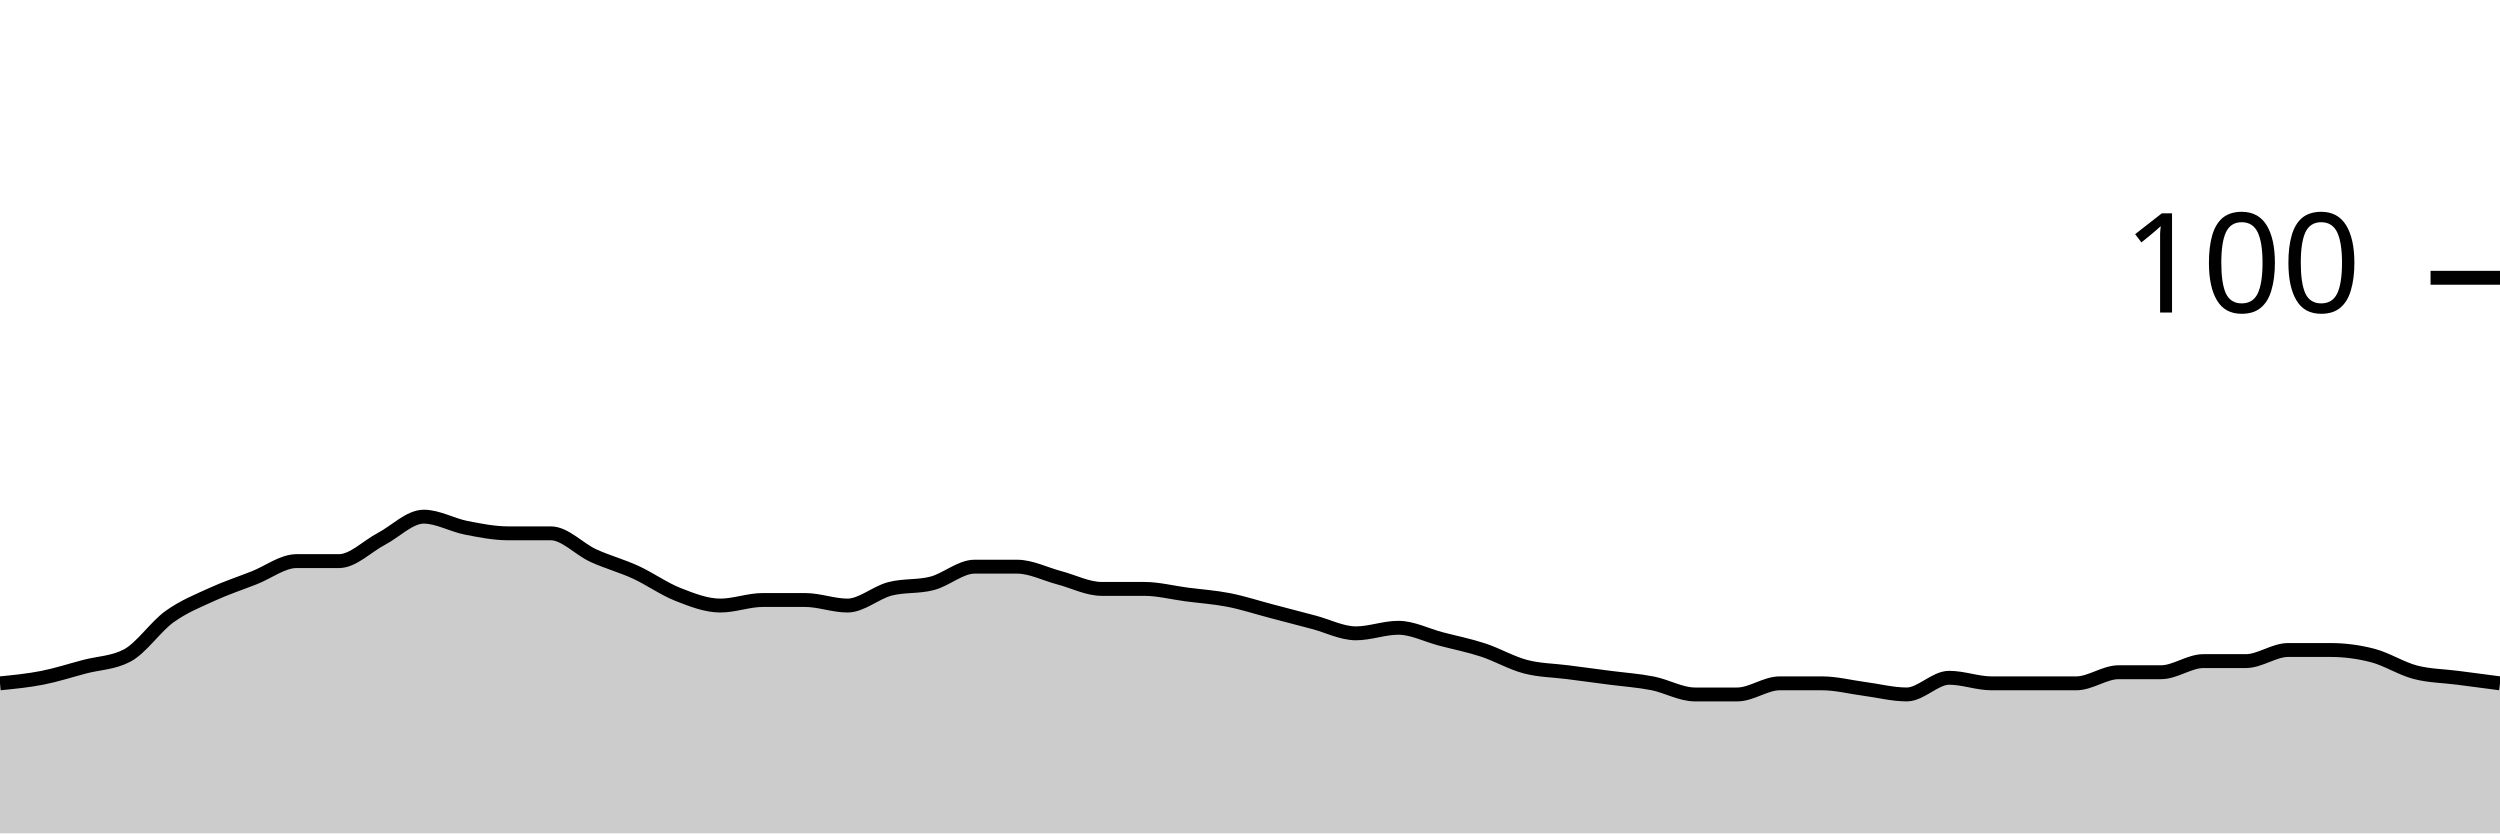
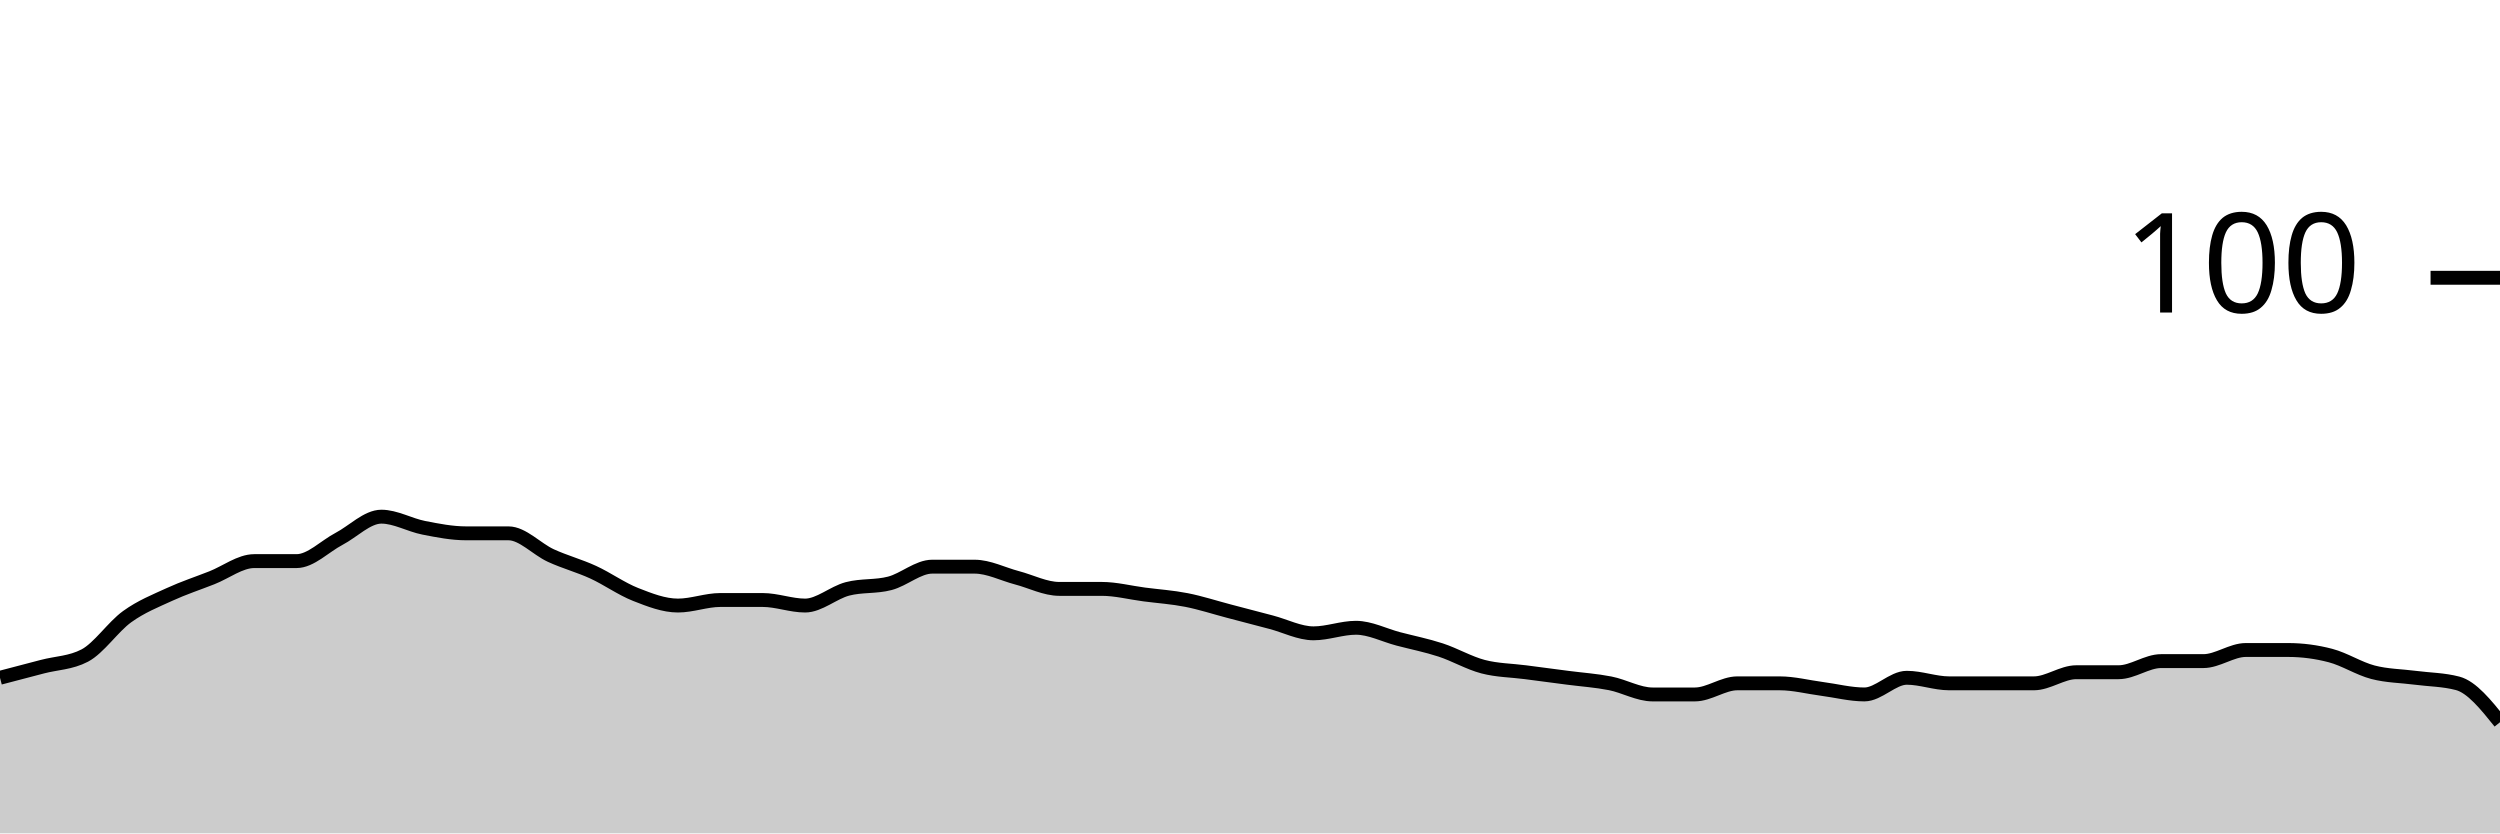
<svg xmlns="http://www.w3.org/2000/svg" viewBox="0 0 180 60">
  <g transform="translate(0,20)">
-     <path class="area" fill="rgba(0, 0, 0, 0.2)" d="M0,29.2C1.017,29.1,2.034,29,3.051,28.8C4.068,28.6,5.085,28.267,6.102,28C7.119,27.733,8.136,27.733,9.153,27.2C10.169,26.667,11.186,25.133,12.203,24.4C13.22,23.667,14.237,23.267,15.254,22.8C16.271,22.333,17.288,22,18.305,21.6C19.322,21.2,20.339,20.4,21.356,20.4C22.373,20.4,23.39,20.4,24.407,20.4C25.424,20.4,26.441,19.333,27.458,18.8C28.475,18.267,29.492,17.2,30.508,17.2C31.525,17.2,32.542,17.8,33.559,18C34.576,18.2,35.593,18.4,36.61,18.4C37.627,18.4,38.644,18.4,39.661,18.4C40.678,18.4,41.695,19.533,42.712,20C43.729,20.467,44.746,20.733,45.763,21.2C46.78,21.667,47.797,22.4,48.814,22.8C49.831,23.2,50.847,23.6,51.864,23.6C52.881,23.6,53.898,23.2,54.915,23.2C55.932,23.2,56.949,23.2,57.966,23.2C58.983,23.2,60,23.6,61.017,23.6C62.034,23.6,63.051,22.667,64.068,22.4C65.085,22.133,66.102,22.267,67.119,22C68.136,21.733,69.153,20.8,70.169,20.8C71.186,20.8,72.203,20.8,73.22,20.8C74.237,20.8,75.254,21.333,76.271,21.6C77.288,21.867,78.305,22.4,79.322,22.4C80.339,22.4,81.356,22.4,82.373,22.4C83.39,22.4,84.407,22.667,85.424,22.8C86.441,22.933,87.458,23,88.475,23.2C89.492,23.4,90.508,23.733,91.525,24C92.542,24.267,93.559,24.533,94.576,24.8C95.593,25.067,96.61,25.6,97.627,25.6C98.644,25.6,99.661,25.2,100.678,25.2C101.695,25.2,102.712,25.733,103.729,26C104.746,26.267,105.763,26.467,106.78,26.8C107.797,27.133,108.814,27.733,109.831,28C110.847,28.267,111.864,28.267,112.881,28.4C113.898,28.533,114.915,28.667,115.932,28.8C116.949,28.933,117.966,29,118.983,29.2C120,29.4,121.017,30,122.034,30C123.051,30,124.068,30,125.085,30C126.102,30,127.119,29.2,128.136,29.2C129.153,29.2,130.169,29.2,131.186,29.2C132.203,29.2,133.22,29.467,134.237,29.6C135.254,29.733,136.271,30,137.288,30C138.305,30,139.322,28.8,140.339,28.8C141.356,28.8,142.373,29.2,143.39,29.2C144.407,29.2,145.424,29.2,146.441,29.2C147.458,29.2,148.475,29.2,149.492,29.2C150.508,29.2,151.525,28.4,152.542,28.4C153.559,28.4,154.576,28.4,155.593,28.4C156.61,28.4,157.627,27.6,158.644,27.6C159.661,27.6,160.678,27.6,161.695,27.6C162.712,27.6,163.729,26.8,164.746,26.8C165.763,26.8,166.78,26.8,167.797,26.8C168.814,26.8,169.831,26.933,170.847,27.2C171.864,27.467,172.881,28.133,173.898,28.4C174.915,28.667,175.932,28.667,176.949,28.8C177.966,28.933,178.983,29.067,180,29.2L180,40C178.983,40,177.966,40,176.949,40C175.932,40,174.915,40,173.898,40C172.881,40,171.864,40,170.847,40C169.831,40,168.814,40,167.797,40C166.78,40,165.763,40,164.746,40C163.729,40,162.712,40,161.695,40C160.678,40,159.661,40,158.644,40C157.627,40,156.61,40,155.593,40C154.576,40,153.559,40,152.542,40C151.525,40,150.508,40,149.492,40C148.475,40,147.458,40,146.441,40C145.424,40,144.407,40,143.39,40C142.373,40,141.356,40,140.339,40C139.322,40,138.305,40,137.288,40C136.271,40,135.254,40,134.237,40C133.22,40,132.203,40,131.186,40C130.169,40,129.153,40,128.136,40C127.119,40,126.102,40,125.085,40C124.068,40,123.051,40,122.034,40C121.017,40,120,40,118.983,40C117.966,40,116.949,40,115.932,40C114.915,40,113.898,40,112.881,40C111.864,40,110.847,40,109.831,40C108.814,40,107.797,40,106.78,40C105.763,40,104.746,40,103.729,40C102.712,40,101.695,40,100.678,40C99.661,40,98.644,40,97.627,40C96.61,40,95.593,40,94.576,40C93.559,40,92.542,40,91.525,40C90.508,40,89.492,40,88.475,40C87.458,40,86.441,40,85.424,40C84.407,40,83.39,40,82.373,40C81.356,40,80.339,40,79.322,40C78.305,40,77.288,40,76.271,40C75.254,40,74.237,40,73.22,40C72.203,40,71.186,40,70.169,40C69.153,40,68.136,40,67.119,40C66.102,40,65.085,40,64.068,40C63.051,40,62.034,40,61.017,40C60,40,58.983,40,57.966,40C56.949,40,55.932,40,54.915,40C53.898,40,52.881,40,51.864,40C50.847,40,49.831,40,48.814,40C47.797,40,46.78,40,45.763,40C44.746,40,43.729,40,42.712,40C41.695,40,40.678,40,39.661,40C38.644,40,37.627,40,36.61,40C35.593,40,34.576,40,33.559,40C32.542,40,31.525,40,30.508,40C29.492,40,28.475,40,27.458,40C26.441,40,25.424,40,24.407,40C23.39,40,22.373,40,21.356,40C20.339,40,19.322,40,18.305,40C17.288,40,16.271,40,15.254,40C14.237,40,13.22,40,12.203,40C11.186,40,10.169,40,9.153,40C8.136,40,7.119,40,6.102,40C5.085,40,4.068,40,3.051,40C2.034,40,1.017,40,0,40Z" />
-     <path class="line" stroke="black" fill="none" d="M0,29.2C1.017,29.1,2.034,29,3.051,28.8C4.068,28.6,5.085,28.267,6.102,28C7.119,27.733,8.136,27.733,9.153,27.2C10.169,26.667,11.186,25.133,12.203,24.4C13.22,23.667,14.237,23.267,15.254,22.8C16.271,22.333,17.288,22,18.305,21.6C19.322,21.2,20.339,20.4,21.356,20.4C22.373,20.4,23.39,20.4,24.407,20.4C25.424,20.4,26.441,19.333,27.458,18.8C28.475,18.267,29.492,17.2,30.508,17.2C31.525,17.2,32.542,17.8,33.559,18C34.576,18.2,35.593,18.4,36.61,18.4C37.627,18.4,38.644,18.4,39.661,18.4C40.678,18.4,41.695,19.533,42.712,20C43.729,20.467,44.746,20.733,45.763,21.2C46.78,21.667,47.797,22.4,48.814,22.8C49.831,23.2,50.847,23.6,51.864,23.6C52.881,23.6,53.898,23.2,54.915,23.2C55.932,23.2,56.949,23.2,57.966,23.2C58.983,23.2,60,23.6,61.017,23.6C62.034,23.6,63.051,22.667,64.068,22.4C65.085,22.133,66.102,22.267,67.119,22C68.136,21.733,69.153,20.8,70.169,20.8C71.186,20.8,72.203,20.8,73.22,20.8C74.237,20.8,75.254,21.333,76.271,21.6C77.288,21.867,78.305,22.4,79.322,22.4C80.339,22.4,81.356,22.4,82.373,22.4C83.39,22.4,84.407,22.667,85.424,22.8C86.441,22.933,87.458,23,88.475,23.2C89.492,23.4,90.508,23.733,91.525,24C92.542,24.267,93.559,24.533,94.576,24.8C95.593,25.067,96.61,25.6,97.627,25.6C98.644,25.6,99.661,25.2,100.678,25.2C101.695,25.2,102.712,25.733,103.729,26C104.746,26.267,105.763,26.467,106.78,26.8C107.797,27.133,108.814,27.733,109.831,28C110.847,28.267,111.864,28.267,112.881,28.4C113.898,28.533,114.915,28.667,115.932,28.8C116.949,28.933,117.966,29,118.983,29.2C120,29.4,121.017,30,122.034,30C123.051,30,124.068,30,125.085,30C126.102,30,127.119,29.2,128.136,29.2C129.153,29.2,130.169,29.2,131.186,29.2C132.203,29.2,133.22,29.467,134.237,29.6C135.254,29.733,136.271,30,137.288,30C138.305,30,139.322,28.8,140.339,28.8C141.356,28.8,142.373,29.2,143.39,29.2C144.407,29.2,145.424,29.2,146.441,29.2C147.458,29.2,148.475,29.2,149.492,29.2C150.508,29.2,151.525,28.4,152.542,28.4C153.559,28.4,154.576,28.4,155.593,28.4C156.61,28.4,157.627,27.6,158.644,27.6C159.661,27.6,160.678,27.6,161.695,27.6C162.712,27.6,163.729,26.8,164.746,26.8C165.763,26.8,166.78,26.8,167.797,26.8C168.814,26.8,169.831,26.933,170.847,27.2C171.864,27.467,172.881,28.133,173.898,28.4C174.915,28.667,175.932,28.667,176.949,28.8C177.966,28.933,178.983,29.067,180,29.2" />
+     <path class="area" fill="rgba(0, 0, 0, 0.2)" d="M0,28.8C1.017,28.533,2.034,28.267,3.051,28C4.068,27.733,5.085,27.733,6.102,27.2C7.119,26.667,8.136,25.133,9.153,24.4C10.169,23.667,11.186,23.267,12.203,22.8C13.22,22.333,14.237,22,15.254,21.6C16.271,21.2,17.288,20.4,18.305,20.4C19.322,20.4,20.339,20.4,21.356,20.4C22.373,20.4,23.39,19.333,24.407,18.8C25.424,18.267,26.441,17.2,27.458,17.2C28.475,17.2,29.492,17.8,30.508,18C31.525,18.2,32.542,18.4,33.559,18.4C34.576,18.4,35.593,18.4,36.61,18.4C37.627,18.4,38.644,19.533,39.661,20C40.678,20.467,41.695,20.733,42.712,21.2C43.729,21.667,44.746,22.4,45.763,22.8C46.78,23.2,47.797,23.6,48.814,23.6C49.831,23.6,50.847,23.2,51.864,23.2C52.881,23.2,53.898,23.2,54.915,23.2C55.932,23.2,56.949,23.6,57.966,23.6C58.983,23.6,60,22.667,61.017,22.4C62.034,22.133,63.051,22.267,64.068,22C65.085,21.733,66.102,20.8,67.119,20.8C68.136,20.8,69.153,20.8,70.169,20.8C71.186,20.8,72.203,21.333,73.22,21.6C74.237,21.867,75.254,22.4,76.271,22.4C77.288,22.4,78.305,22.4,79.322,22.4C80.339,22.4,81.356,22.667,82.373,22.8C83.39,22.933,84.407,23,85.424,23.2C86.441,23.4,87.458,23.733,88.475,24C89.492,24.267,90.508,24.533,91.525,24.8C92.542,25.067,93.559,25.6,94.576,25.6C95.593,25.6,96.61,25.2,97.627,25.2C98.644,25.2,99.661,25.733,100.678,26C101.695,26.267,102.712,26.467,103.729,26.8C104.746,27.133,105.763,27.733,106.78,28C107.797,28.267,108.814,28.267,109.831,28.4C110.847,28.533,111.864,28.667,112.881,28.8C113.898,28.933,114.915,29,115.932,29.2C116.949,29.4,117.966,30,118.983,30C120,30,121.017,30,122.034,30C123.051,30,124.068,29.2,125.085,29.2C126.102,29.2,127.119,29.2,128.136,29.2C129.153,29.2,130.169,29.467,131.186,29.6C132.203,29.733,133.22,30,134.237,30C135.254,30,136.271,28.8,137.288,28.8C138.305,28.8,139.322,29.2,140.339,29.2C141.356,29.2,142.373,29.2,143.39,29.2C144.407,29.2,145.424,29.2,146.441,29.2C147.458,29.2,148.475,28.4,149.492,28.4C150.508,28.4,151.525,28.4,152.542,28.4C153.559,28.4,154.576,27.6,155.593,27.6C156.61,27.6,157.627,27.6,158.644,27.6C159.661,27.6,160.678,26.8,161.695,26.8C162.712,26.8,163.729,26.8,164.746,26.8C165.763,26.8,166.78,26.933,167.797,27.2C168.814,27.467,169.831,28.133,170.847,28.4C171.864,28.667,172.881,28.667,173.898,28.8C174.915,28.933,175.932,28.933,176.949,29.2C177.966,29.467,178.983,30.733,180,32L180,40C178.983,40,177.966,40,176.949,40C175.932,40,174.915,40,173.898,40C172.881,40,171.864,40,170.847,40C169.831,40,168.814,40,167.797,40C166.78,40,165.763,40,164.746,40C163.729,40,162.712,40,161.695,40C160.678,40,159.661,40,158.644,40C157.627,40,156.61,40,155.593,40C154.576,40,153.559,40,152.542,40C151.525,40,150.508,40,149.492,40C148.475,40,147.458,40,146.441,40C145.424,40,144.407,40,143.39,40C142.373,40,141.356,40,140.339,40C139.322,40,138.305,40,137.288,40C136.271,40,135.254,40,134.237,40C133.22,40,132.203,40,131.186,40C130.169,40,129.153,40,128.136,40C127.119,40,126.102,40,125.085,40C124.068,40,123.051,40,122.034,40C121.017,40,120,40,118.983,40C117.966,40,116.949,40,115.932,40C114.915,40,113.898,40,112.881,40C111.864,40,110.847,40,109.831,40C108.814,40,107.797,40,106.78,40C105.763,40,104.746,40,103.729,40C102.712,40,101.695,40,100.678,40C99.661,40,98.644,40,97.627,40C96.61,40,95.593,40,94.576,40C93.559,40,92.542,40,91.525,40C90.508,40,89.492,40,88.475,40C87.458,40,86.441,40,85.424,40C84.407,40,83.39,40,82.373,40C81.356,40,80.339,40,79.322,40C78.305,40,77.288,40,76.271,40C75.254,40,74.237,40,73.22,40C72.203,40,71.186,40,70.169,40C69.153,40,68.136,40,67.119,40C66.102,40,65.085,40,64.068,40C63.051,40,62.034,40,61.017,40C60,40,58.983,40,57.966,40C56.949,40,55.932,40,54.915,40C53.898,40,52.881,40,51.864,40C50.847,40,49.831,40,48.814,40C47.797,40,46.78,40,45.763,40C44.746,40,43.729,40,42.712,40C41.695,40,40.678,40,39.661,40C38.644,40,37.627,40,36.61,40C35.593,40,34.576,40,33.559,40C32.542,40,31.525,40,30.508,40C29.492,40,28.475,40,27.458,40C26.441,40,25.424,40,24.407,40C23.39,40,22.373,40,21.356,40C20.339,40,19.322,40,18.305,40C17.288,40,16.271,40,15.254,40C14.237,40,13.22,40,12.203,40C11.186,40,10.169,40,9.153,40C8.136,40,7.119,40,6.102,40C5.085,40,4.068,40,3.051,40C2.034,40,1.017,40,0,40Z" />
+     <path class="line" stroke="black" fill="none" d="M0,28.8C1.017,28.533,2.034,28.267,3.051,28C4.068,27.733,5.085,27.733,6.102,27.2C7.119,26.667,8.136,25.133,9.153,24.4C10.169,23.667,11.186,23.267,12.203,22.8C13.22,22.333,14.237,22,15.254,21.6C16.271,21.2,17.288,20.4,18.305,20.4C19.322,20.4,20.339,20.4,21.356,20.4C22.373,20.4,23.39,19.333,24.407,18.8C25.424,18.267,26.441,17.2,27.458,17.2C28.475,17.2,29.492,17.8,30.508,18C31.525,18.2,32.542,18.4,33.559,18.4C34.576,18.4,35.593,18.4,36.61,18.4C37.627,18.4,38.644,19.533,39.661,20C40.678,20.467,41.695,20.733,42.712,21.2C43.729,21.667,44.746,22.4,45.763,22.8C46.78,23.2,47.797,23.6,48.814,23.6C49.831,23.6,50.847,23.2,51.864,23.2C52.881,23.2,53.898,23.2,54.915,23.2C55.932,23.2,56.949,23.6,57.966,23.6C58.983,23.6,60,22.667,61.017,22.4C62.034,22.133,63.051,22.267,64.068,22C65.085,21.733,66.102,20.8,67.119,20.8C68.136,20.8,69.153,20.8,70.169,20.8C71.186,20.8,72.203,21.333,73.22,21.6C74.237,21.867,75.254,22.4,76.271,22.4C77.288,22.4,78.305,22.4,79.322,22.4C80.339,22.4,81.356,22.667,82.373,22.8C83.39,22.933,84.407,23,85.424,23.2C86.441,23.4,87.458,23.733,88.475,24C89.492,24.267,90.508,24.533,91.525,24.8C92.542,25.067,93.559,25.6,94.576,25.6C95.593,25.6,96.61,25.2,97.627,25.2C98.644,25.2,99.661,25.733,100.678,26C101.695,26.267,102.712,26.467,103.729,26.8C104.746,27.133,105.763,27.733,106.78,28C107.797,28.267,108.814,28.267,109.831,28.4C110.847,28.533,111.864,28.667,112.881,28.8C113.898,28.933,114.915,29,115.932,29.2C116.949,29.4,117.966,30,118.983,30C120,30,121.017,30,122.034,30C123.051,30,124.068,29.2,125.085,29.2C126.102,29.2,127.119,29.2,128.136,29.2C129.153,29.2,130.169,29.467,131.186,29.6C132.203,29.733,133.22,30,134.237,30C135.254,30,136.271,28.8,137.288,28.8C138.305,28.8,139.322,29.2,140.339,29.2C141.356,29.2,142.373,29.2,143.39,29.2C144.407,29.2,145.424,29.2,146.441,29.2C147.458,29.2,148.475,28.4,149.492,28.4C150.508,28.4,151.525,28.4,152.542,28.4C153.559,28.4,154.576,27.6,155.593,27.6C156.61,27.6,157.627,27.6,158.644,27.6C159.661,27.6,160.678,26.8,161.695,26.8C162.712,26.8,163.729,26.8,164.746,26.8C165.763,26.8,166.78,26.933,167.797,27.2C168.814,27.467,169.831,28.133,170.847,28.4C171.864,28.667,172.881,28.667,173.898,28.8C174.915,28.933,175.932,28.933,176.949,29.2C177.966,29.467,178.983,30.733,180,32" />
    <path class="axis-ceiling" stroke-width="1" stroke="black" fill="none" d="M175,0L180,0" />
    <text class="axis-ceiling-label" font-family="sans-serif" text-anchor="end" font-size="10px" x="170" y="2.5">100</text>
  </g>
</svg>
